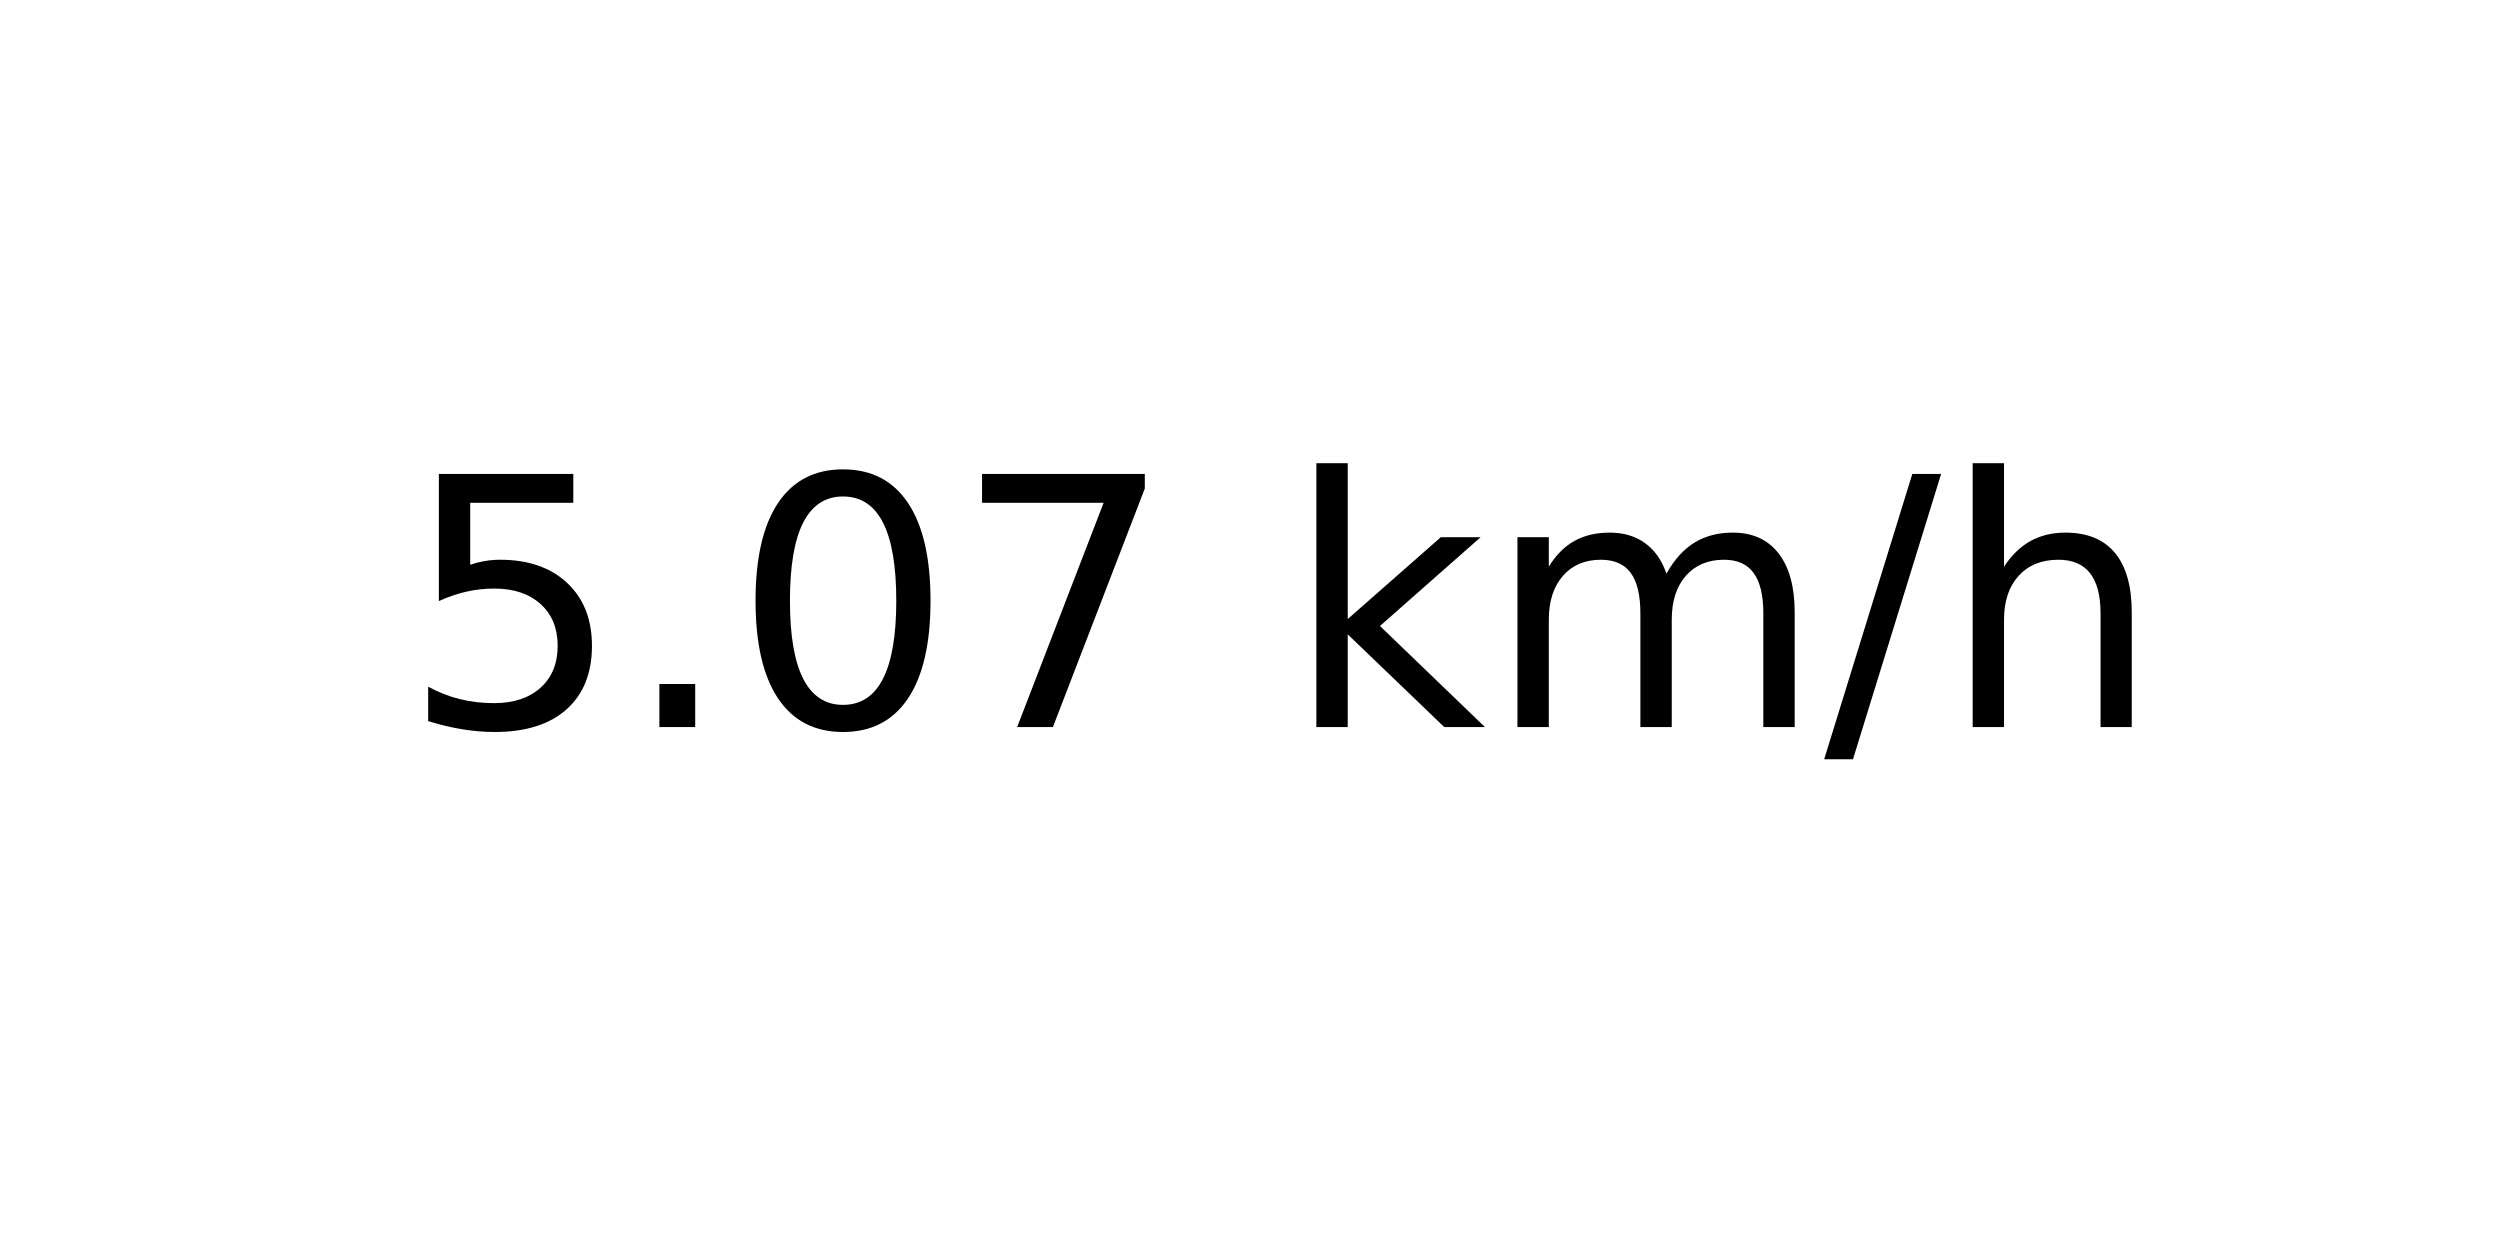
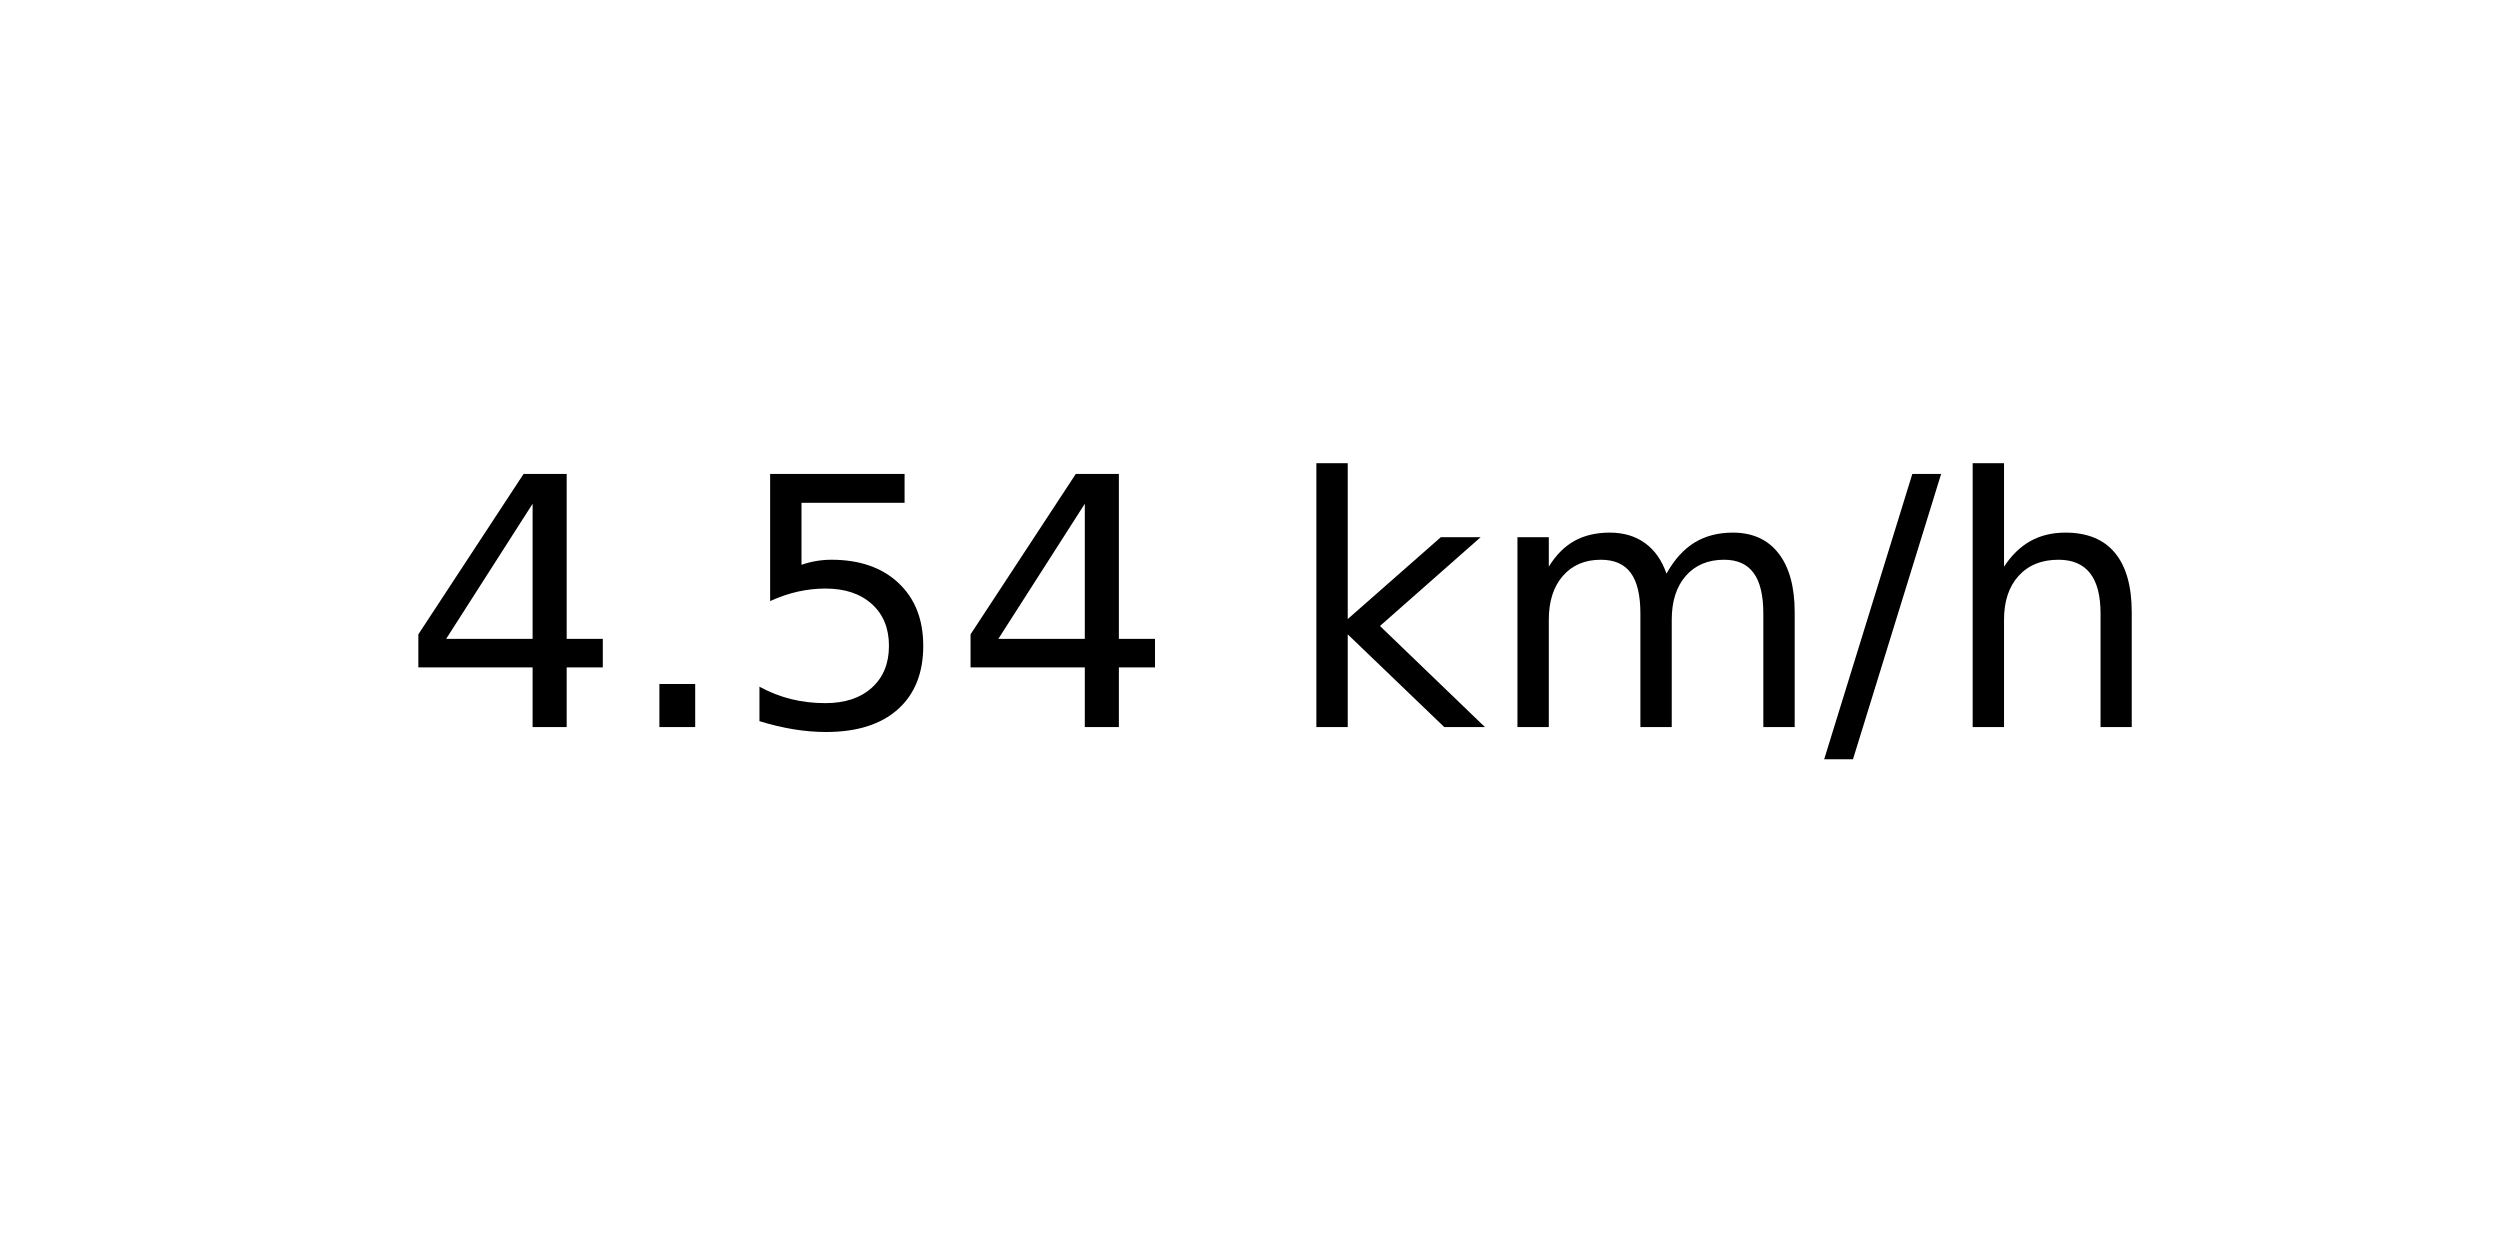
<svg xmlns="http://www.w3.org/2000/svg" xmlns:xlink="http://www.w3.org/1999/xlink" width="72pt" height="36pt" viewBox="0 0 72 36" version="1.1">
  <defs>
    <style type="text/css">*{stroke-linejoin: round; stroke-linecap: butt}</style>
  </defs>
  <g id="figure_1">
    <g id="axes_1">
      <g id="text_1">
        <g transform="translate(11.55937 20.93937) scale(0.1 -0.1)">
          <defs>
+             <path id="DejaVuSans-34" d="M 2419 4116  L 825 1625  L 2419 1625  L 2419 4116  z M 2253 4666  L 3047 4666  L 3047 1625  L 3713 1625  L 3713 1100  L 3047 1100  L 3047 0  L 2419 0  L 2419 1100  L 313 1100  L 313 1709  L 2253 4666  z " transform="scale(0.015625)" />
+             <path id="DejaVuSans-2e" d="M 684 794  L 1344 794  L 1344 0  L 684 0  L 684 794  z " transform="scale(0.015625)" />
            <path id="DejaVuSans-35" d="M 691 4666  L 3169 4666  L 3169 4134  L 1269 4134  L 1269 2991  Q 1406 3038 1543 3061  Q 1681 3084 1819 3084  Q 2600 3084 3056 2656  Q 3513 2228 3513 1497  Q 3513 744 3044 326  Q 2575 -91 1722 -91  Q 1428 -91 1123 -41  Q 819 9 494 109  L 494 744  Q 775 591 1075 516  Q 1375 441 1709 441  Q 2250 441 2565 725  Q 2881 1009 2881 1497  Q 2881 1984 2565 2268  Q 2250 2553 1709 2553  Q 1456 2553 1204 2497  Q 953 2441 691 2322  L 691 4666  z " transform="scale(0.015625)" />
-             <path id="DejaVuSans-2e" d="M 684 794  L 1344 794  L 1344 0  L 684 0  L 684 794  z " transform="scale(0.015625)" />
-             <path id="DejaVuSans-30" d="M 2034 4250  Q 1547 4250 1301 3770  Q 1056 3291 1056 2328  Q 1056 1369 1301 889  Q 1547 409 2034 409  Q 2525 409 2770 889  Q 3016 1369 3016 2328  Q 3016 3291 2770 3770  Q 2525 4250 2034 4250  z M 2034 4750  Q 2819 4750 3233 4129  Q 3647 3509 3647 2328  Q 3647 1150 3233 529  Q 2819 -91 2034 -91  Q 1250 -91 836 529  Q 422 1150 422 2328  Q 422 3509 836 4129  Q 1250 4750 2034 4750  z " transform="scale(0.015625)" />
-             <path id="DejaVuSans-37" d="M 525 4666  L 3525 4666  L 3525 4397  L 1831 0  L 1172 0  L 2766 4134  L 525 4134  L 525 4666  z " transform="scale(0.015625)" />
            <path id="DejaVuSans-20" transform="scale(0.015625)" />
            <path id="DejaVuSans-6b" d="M 581 4863  L 1159 4863  L 1159 1991  L 2875 3500  L 3609 3500  L 1753 1863  L 3688 0  L 2938 0  L 1159 1709  L 1159 0  L 581 0  L 581 4863  z " transform="scale(0.015625)" />
            <path id="DejaVuSans-6d" d="M 3328 2828  Q 3544 3216 3844 3400  Q 4144 3584 4550 3584  Q 5097 3584 5394 3201  Q 5691 2819 5691 2113  L 5691 0  L 5113 0  L 5113 2094  Q 5113 2597 4934 2840  Q 4756 3084 4391 3084  Q 3944 3084 3684 2787  Q 3425 2491 3425 1978  L 3425 0  L 2847 0  L 2847 2094  Q 2847 2600 2669 2842  Q 2491 3084 2119 3084  Q 1678 3084 1418 2786  Q 1159 2488 1159 1978  L 1159 0  L 581 0  L 581 3500  L 1159 3500  L 1159 2956  Q 1356 3278 1631 3431  Q 1906 3584 2284 3584  Q 2666 3584 2933 3390  Q 3200 3197 3328 2828  z " transform="scale(0.015625)" />
            <path id="DejaVuSans-2f" d="M 1625 4666  L 2156 4666  L 531 -594  L 0 -594  L 1625 4666  z " transform="scale(0.015625)" />
            <path id="DejaVuSans-68" d="M 3513 2113  L 3513 0  L 2938 0  L 2938 2094  Q 2938 2591 2744 2837  Q 2550 3084 2163 3084  Q 1697 3084 1428 2787  Q 1159 2491 1159 1978  L 1159 0  L 581 0  L 581 4863  L 1159 4863  L 1159 2956  Q 1366 3272 1645 3428  Q 1925 3584 2291 3584  Q 2894 3584 3203 3211  Q 3513 2838 3513 2113  z " transform="scale(0.015625)" />
          </defs>
-           <use xlink:href="#DejaVuSans-35" />
+           <use xlink:href="#DejaVuSans-34" />
          <use xlink:href="#DejaVuSans-2e" x="63.623" />
-           <use xlink:href="#DejaVuSans-30" x="95.41" />
-           <use xlink:href="#DejaVuSans-37" x="159.033" />
+           <use xlink:href="#DejaVuSans-35" x="95.41" />
+           <use xlink:href="#DejaVuSans-34" x="159.033" />
          <use xlink:href="#DejaVuSans-20" x="222.656" />
          <use xlink:href="#DejaVuSans-6b" x="254.443" />
          <use xlink:href="#DejaVuSans-6d" x="312.354" />
          <use xlink:href="#DejaVuSans-2f" x="409.766" />
          <use xlink:href="#DejaVuSans-68" x="443.457" />
        </g>
      </g>
    </g>
  </g>
</svg>
